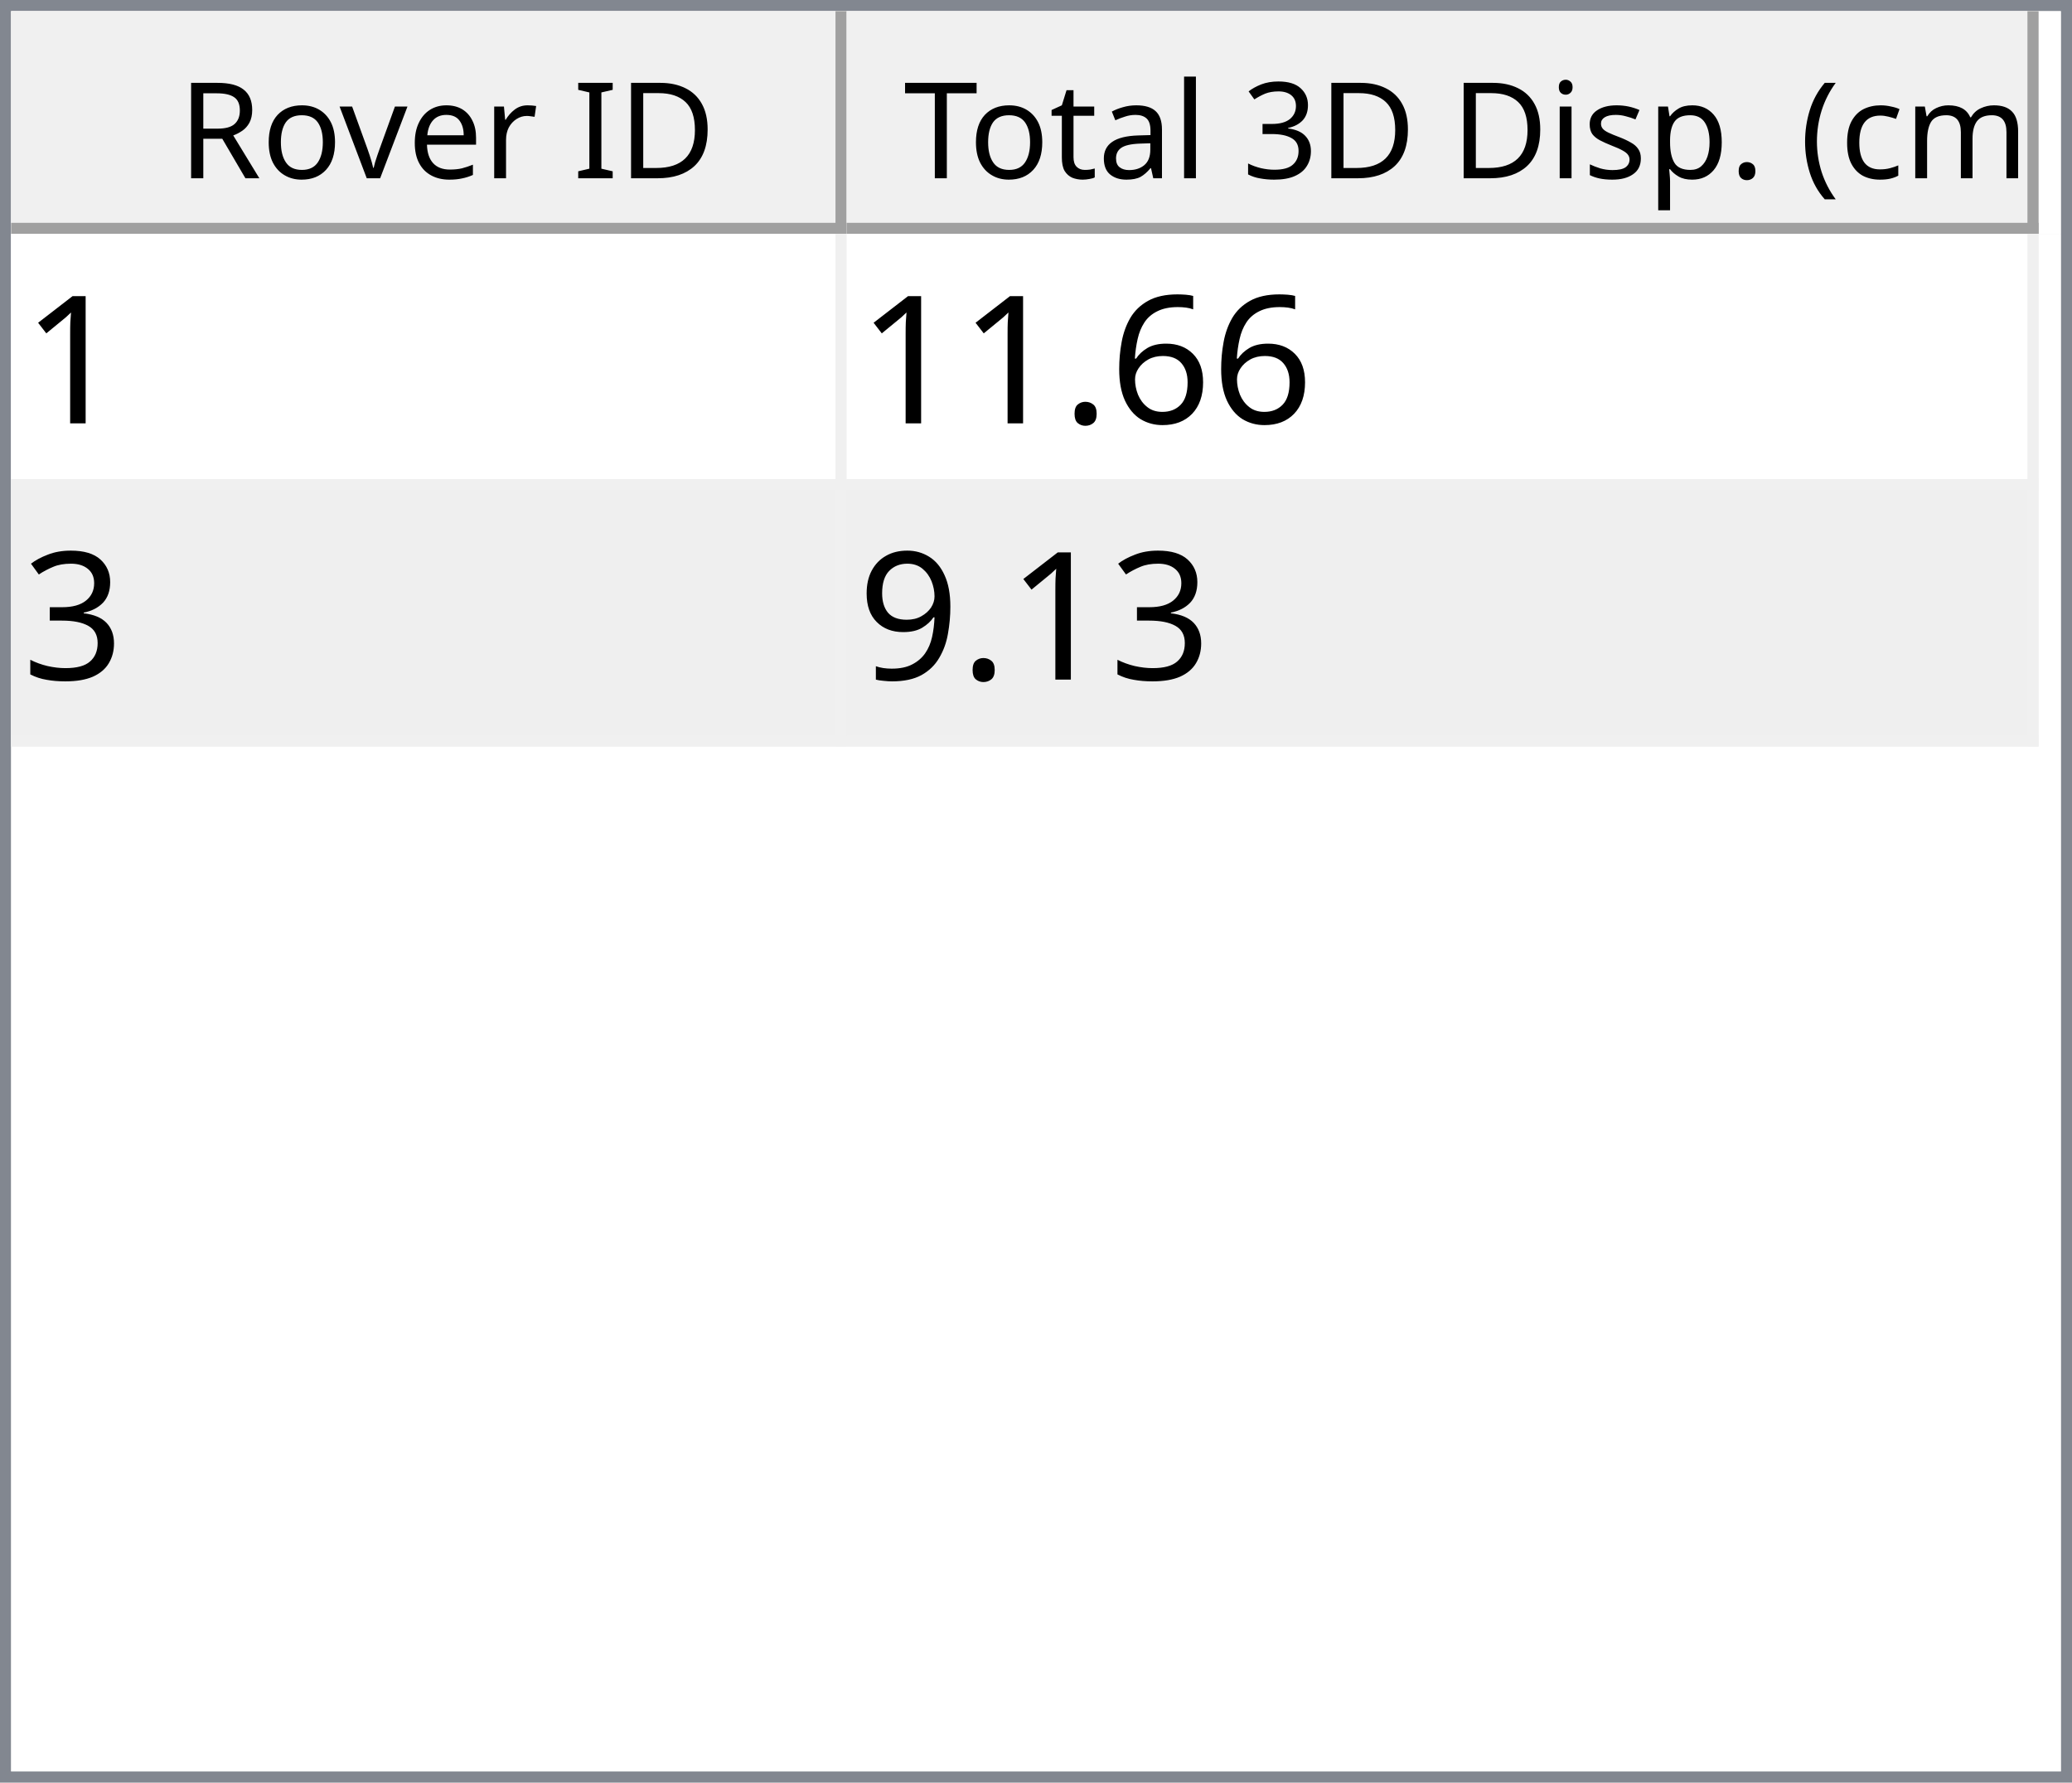
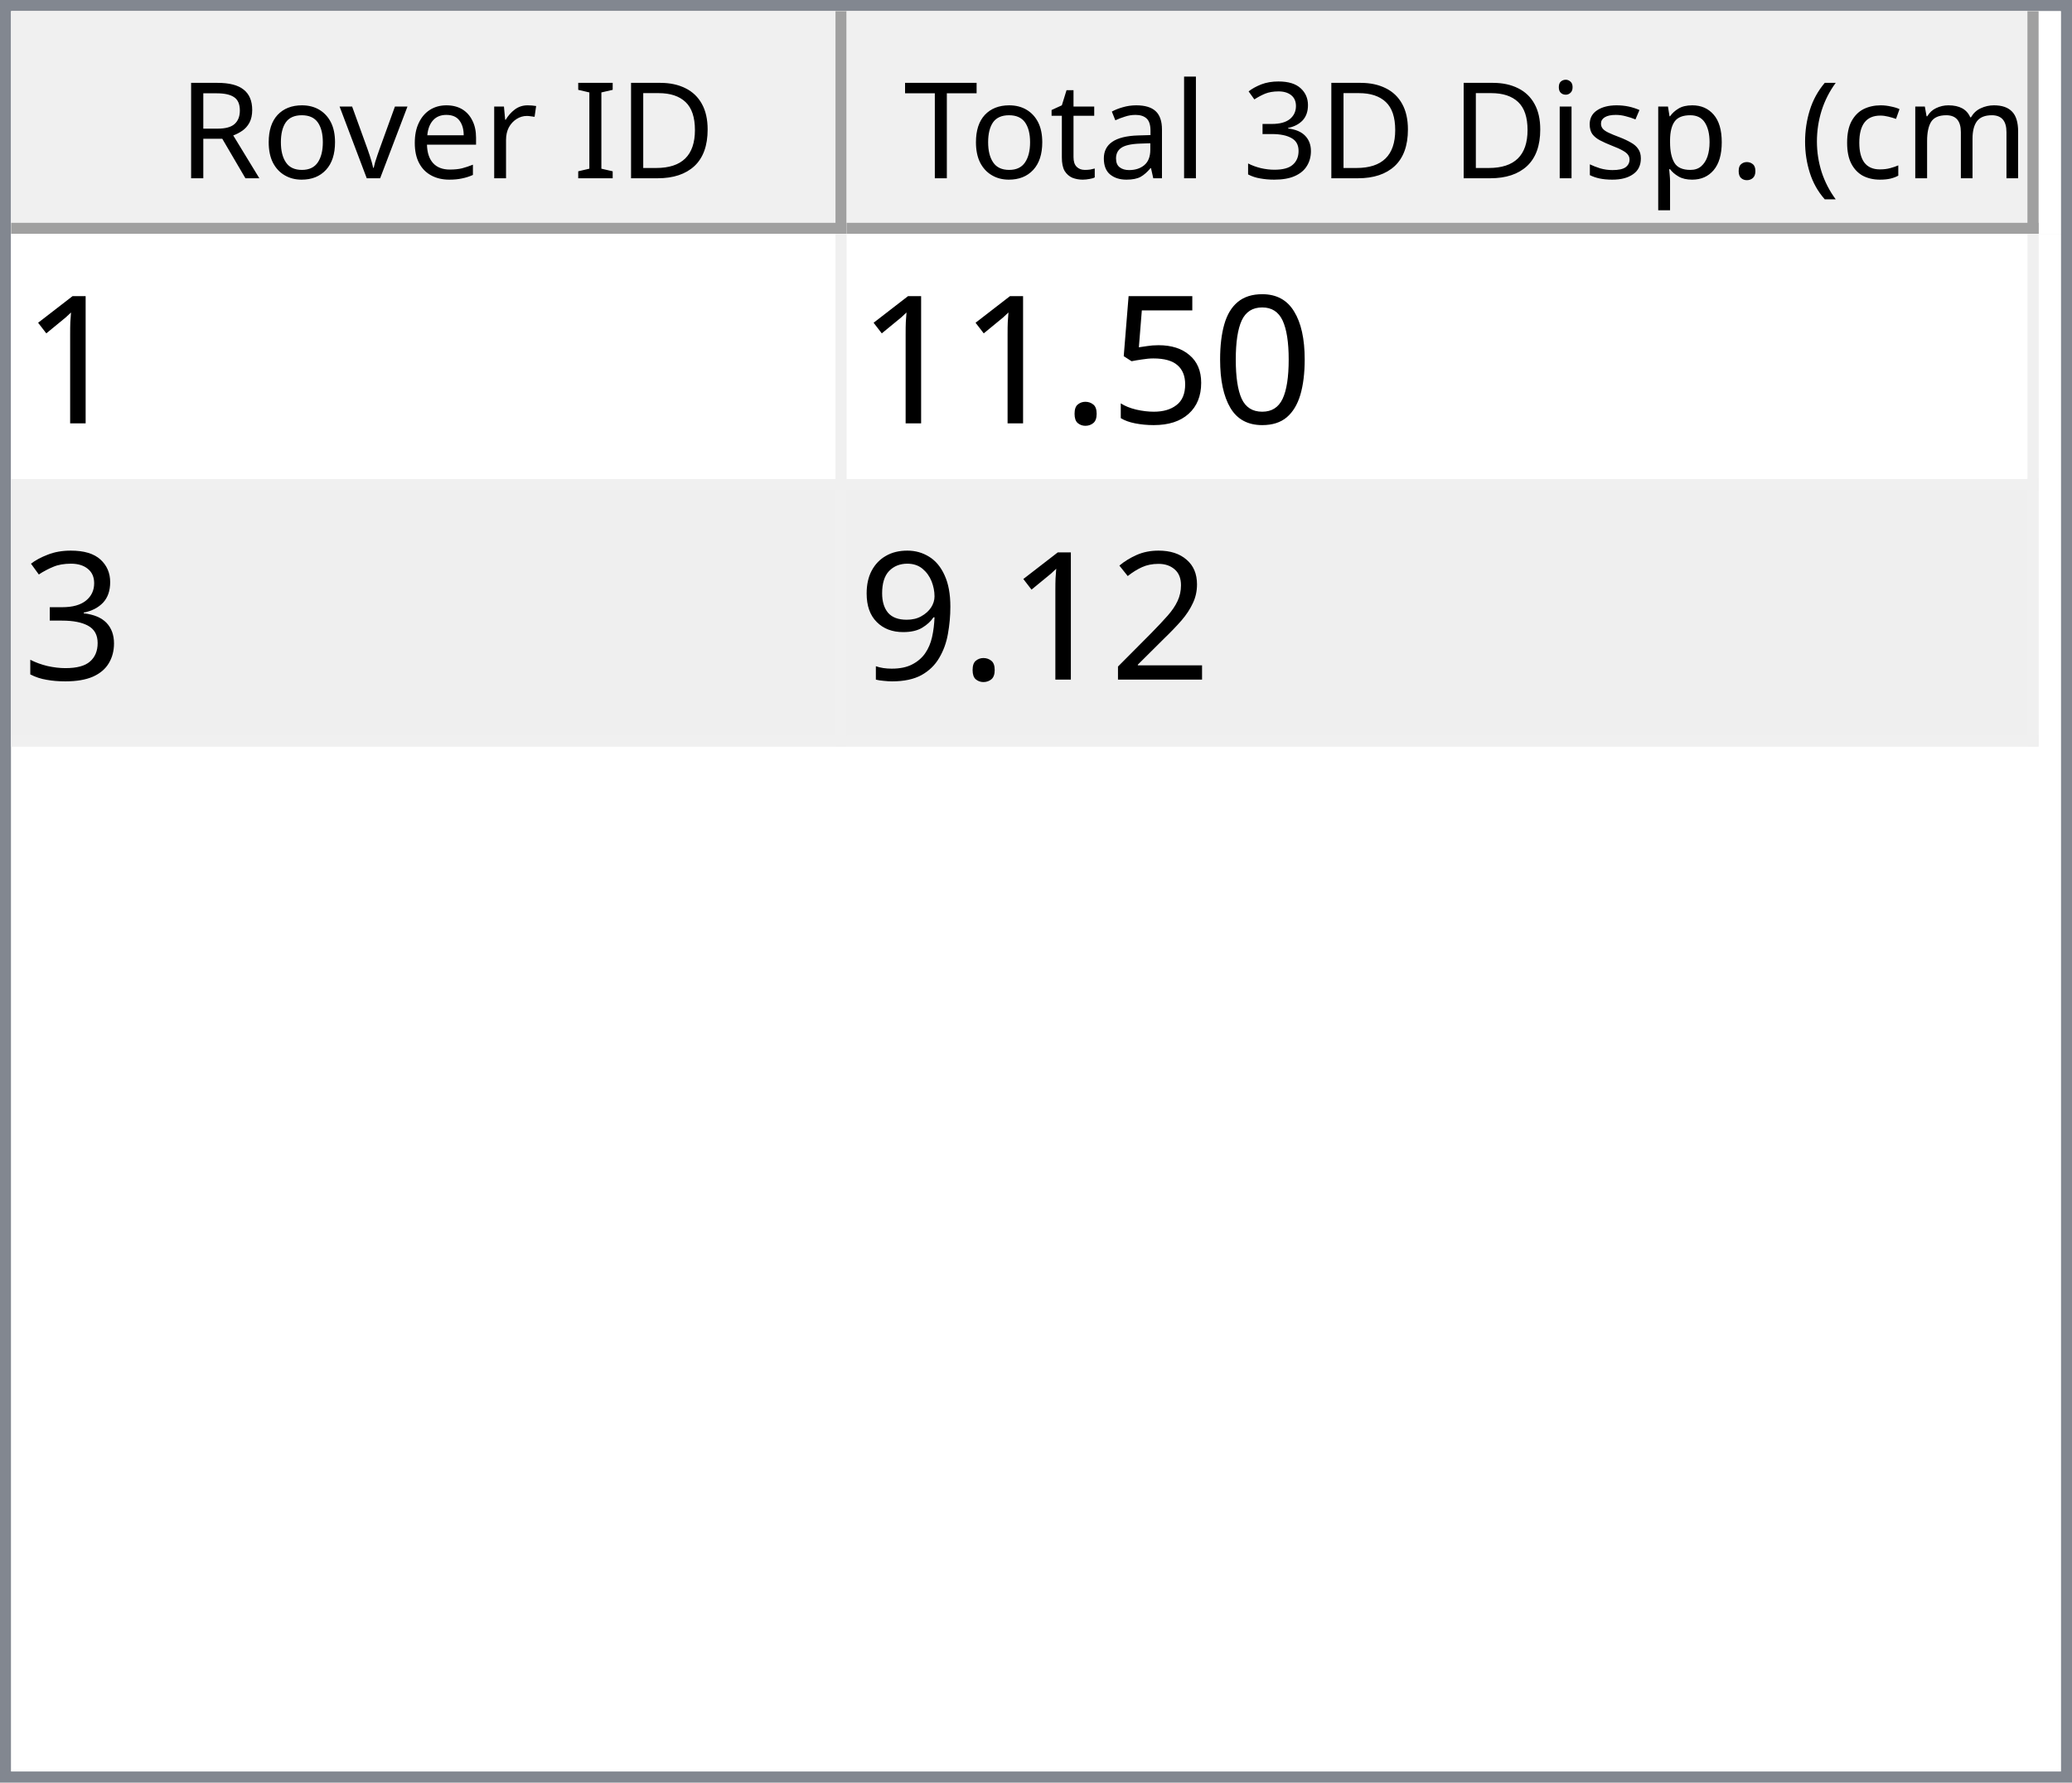
<svg xmlns="http://www.w3.org/2000/svg" style="fill-opacity:1; color-rendering:auto; color-interpolation:auto; text-rendering:auto; stroke:black; stroke-linecap:square; stroke-miterlimit:10; shape-rendering:auto; stroke-opacity:1; fill:black; stroke-dasharray:none; font-weight:normal; stroke-width:1; font-family:'Dialog'; font-style:normal; stroke-linejoin:miter; font-size:12px; stroke-dashoffset:0; image-rendering:auto;" width="186" height="160">
  <defs id="genericDefs" />
  <g>
    <defs id="defs1">
      <clipPath clipPathUnits="userSpaceOnUse" id="clipPath1">
        <path d="M0 0 L186 0 L186 160 L0 160 L0 0 Z" />
      </clipPath>
      <clipPath clipPathUnits="userSpaceOnUse" id="clipPath2">
        <path d="M0 0 L0 160 L186 160 L186 0 Z" />
      </clipPath>
      <clipPath clipPathUnits="userSpaceOnUse" id="clipPath3">
        <path d="M0 0 L0 20 L184 20 L184 0 Z" />
      </clipPath>
      <clipPath clipPathUnits="userSpaceOnUse" id="clipPath4">
        <path d="M0 0 L0 20 L75 20 L75 0 Z" />
      </clipPath>
      <clipPath clipPathUnits="userSpaceOnUse" id="clipPath5">
        <path d="M1 1 L1 19 L74 19 L74 1 Z" />
      </clipPath>
      <clipPath clipPathUnits="userSpaceOnUse" id="clipPath6">
        <path d="M0 0 L0 18 L73 18 L73 0 Z" />
      </clipPath>
      <clipPath clipPathUnits="userSpaceOnUse" id="clipPath7">
        <path d="M-0.5 -0.5 L-0.5 19.5 L74.5 19.5 L74.5 -0.5 Z" />
      </clipPath>
      <clipPath clipPathUnits="userSpaceOnUse" id="clipPath8">
        <path d="M0 0 L0 20 L107 20 L107 0 Z" />
      </clipPath>
      <clipPath clipPathUnits="userSpaceOnUse" id="clipPath9">
        <path d="M1 1 L1 19 L106 19 L106 1 Z" />
      </clipPath>
      <clipPath clipPathUnits="userSpaceOnUse" id="clipPath10">
        <path d="M0 0 L0 18 L105 18 L105 0 Z" />
      </clipPath>
      <clipPath clipPathUnits="userSpaceOnUse" id="clipPath11">
        <path d="M-0.5 -0.5 L-0.5 19.5 L106.5 19.5 L106.5 -0.5 Z" />
      </clipPath>
      <clipPath clipPathUnits="userSpaceOnUse" id="clipPath12">
        <path d="M0 0 L0 138 L184 138 L184 0 Z" />
      </clipPath>
      <clipPath clipPathUnits="userSpaceOnUse" id="clipPath13">
        <path d="M0 0 L0 46 L182 46 L182 0 Z" />
      </clipPath>
      <clipPath clipPathUnits="userSpaceOnUse" id="clipPath14">
        <path d="M-0.5 -0.5 L-0.5 45.5 L181.5 45.5 L181.5 -0.5 Z" />
      </clipPath>
      <clipPath clipPathUnits="userSpaceOnUse" id="clipPath15">
        <path d="M0 0 L0 22 L74 22 L74 0 Z" />
      </clipPath>
      <clipPath clipPathUnits="userSpaceOnUse" id="clipPath16">
        <path d="M0 0 L0 22 L106 22 L106 0 Z" />
      </clipPath>
      <font horiz-adv-x="64.551" id="font1">
        <font-face ascent="107.91" descent="25.098" units-per-em="100" style="font-style:normal; font-family:Segoe UI; font-weight:normal;" />
        <missing-glyph horiz-adv-x="64.551" d="M8.109 0 L8.109 68.266 L56.453 68.266 L56.453 0 L8.109 0 ZM15.328 7.234 L49.219 7.234 L49.219 61.031 L15.328 61.031 L15.328 7.234 Z" />
        <glyph unicode="D" horiz-adv-x="70.117" d="M9.188 0 L9.188 70.016 L28.516 70.016 Q65.531 70.016 65.531 35.891 Q65.531 19.672 55.25 9.836 Q44.969 0 27.734 0 L9.188 0 ZM17.391 62.594 L17.391 7.422 L27.828 7.422 Q41.609 7.422 49.273 14.797 Q56.938 22.172 56.938 35.688 Q56.938 62.594 28.328 62.594 L17.391 62.594 Z" />
        <glyph unicode="I" horiz-adv-x="26.611" d="M17.391 0 L9.188 0 L9.188 70.016 L17.391 70.016 L17.391 0 Z" />
        <glyph unicode=" " horiz-adv-x="27.393" d="" />
        <glyph unicode="r" horiz-adv-x="34.766" d="M34.188 41.891 Q32.078 43.5 28.125 43.5 Q23 43.5 19.555 38.672 Q16.109 33.844 16.109 25.484 L16.109 0 L8.109 0 L8.109 50 L16.109 50 L16.109 39.703 L16.312 39.703 Q18.016 44.969 21.531 47.922 Q25.047 50.875 29.391 50.875 Q32.516 50.875 34.188 50.203 L34.188 41.891 Z" />
        <glyph unicode="e" horiz-adv-x="52.295" d="M48.297 23 L12.984 23 Q13.188 14.656 17.484 10.109 Q21.781 5.562 29.297 5.562 Q37.75 5.562 44.828 11.141 L44.828 3.609 Q38.234 -1.172 27.391 -1.172 Q16.797 -1.172 10.742 5.641 Q4.688 12.453 4.688 24.812 Q4.688 36.469 11.305 43.82 Q17.922 51.172 27.734 51.172 Q37.547 51.172 42.922 44.828 Q48.297 38.484 48.297 27.203 L48.297 23 ZM40.094 29.781 Q40.047 36.719 36.75 40.578 Q33.453 44.438 27.594 44.438 Q21.922 44.438 17.969 40.383 Q14.016 36.328 13.094 29.781 L40.094 29.781 Z" />
        <glyph unicode="v" horiz-adv-x="47.9" d="M47.406 50 L27.484 0 L19.625 0 L0.688 50 L9.469 50 L22.172 13.672 Q23.578 9.672 23.922 6.688 L24.125 6.688 Q24.609 10.453 25.688 13.484 L38.969 50 L47.406 50 Z" />
        <glyph unicode="o" horiz-adv-x="58.594" d="M29 -1.172 Q17.922 -1.172 11.305 5.836 Q4.688 12.844 4.688 24.422 Q4.688 37.016 11.57 44.094 Q18.453 51.172 30.172 51.172 Q41.359 51.172 47.633 44.289 Q53.906 37.406 53.906 25.203 Q53.906 13.234 47.141 6.031 Q40.375 -1.172 29 -1.172 ZM29.594 44.438 Q21.875 44.438 17.383 39.188 Q12.891 33.938 12.891 24.703 Q12.891 15.828 17.43 10.695 Q21.969 5.562 29.594 5.562 Q37.359 5.562 41.531 10.594 Q45.703 15.625 45.703 24.906 Q45.703 34.281 41.531 39.359 Q37.359 44.438 29.594 44.438 Z" />
        <glyph unicode="R" horiz-adv-x="59.814" d="M59.375 0 L49.609 0 L37.891 19.625 Q36.281 22.359 34.766 24.289 Q33.25 26.219 31.664 27.438 Q30.078 28.656 28.25 29.219 Q26.422 29.781 24.125 29.781 L17.391 29.781 L17.391 0 L9.188 0 L9.188 70.016 L30.078 70.016 Q34.672 70.016 38.555 68.867 Q42.438 67.719 45.289 65.375 Q48.141 63.031 49.758 59.547 Q51.375 56.062 51.375 51.375 Q51.375 47.703 50.273 44.656 Q49.172 41.609 47.148 39.211 Q45.125 36.812 42.266 35.133 Q39.406 33.453 35.844 32.516 L35.844 32.328 Q37.594 31.547 38.891 30.547 Q40.188 29.547 41.359 28.18 Q42.531 26.812 43.68 25.078 Q44.828 23.344 46.234 21.047 L59.375 0 ZM17.391 62.594 L17.391 37.203 L28.516 37.203 Q31.594 37.203 34.203 38.133 Q36.812 39.062 38.719 40.797 Q40.625 42.531 41.703 45.047 Q42.781 47.562 42.781 50.688 Q42.781 56.297 39.141 59.445 Q35.5 62.594 28.609 62.594 L17.391 62.594 Z" />
        <glyph unicode=")" horiz-adv-x="30.176" d="M8.297 -15.922 L1.172 -15.922 Q16.406 2.344 16.406 26.812 Q16.406 51.469 1.078 70.016 L8.297 70.016 Q23.531 52.156 23.531 26.703 Q23.531 1.375 8.297 -15.922 Z" />
        <glyph unicode="m" horiz-adv-x="86.133" d="M79.109 0 L71.094 0 L71.094 28.719 Q71.094 37.016 68.531 40.727 Q65.969 44.438 59.906 44.438 Q54.781 44.438 51.195 39.75 Q47.609 35.062 47.609 28.516 L47.609 0 L39.594 0 L39.594 29.688 Q39.594 44.438 28.219 44.438 Q22.953 44.438 19.531 40.016 Q16.109 35.594 16.109 28.516 L16.109 0 L8.109 0 L8.109 50 L16.109 50 L16.109 42.094 L16.312 42.094 Q21.625 51.172 31.844 51.172 Q36.969 51.172 40.773 48.312 Q44.578 45.453 46 40.828 Q51.562 51.172 62.594 51.172 Q79.109 51.172 79.109 30.812 L79.109 0 Z" />
        <glyph unicode="c" horiz-adv-x="46.191" d="M42.188 2.297 Q36.422 -1.172 28.516 -1.172 Q17.828 -1.172 11.258 5.789 Q4.688 12.75 4.688 23.828 Q4.688 36.188 11.766 43.68 Q18.844 51.172 30.672 51.172 Q37.25 51.172 42.281 48.734 L42.281 40.531 Q36.719 44.438 30.375 44.438 Q22.703 44.438 17.797 38.945 Q12.891 33.453 12.891 24.516 Q12.891 15.719 17.508 10.641 Q22.125 5.562 29.891 5.562 Q36.422 5.562 42.188 9.906 L42.188 2.297 Z" />
        <glyph unicode="(" horiz-adv-x="30.176" d="M29.109 -15.922 L21.969 -15.922 Q6.844 1.375 6.844 26.703 Q6.844 52.156 21.969 70.016 L29.203 70.016 Q13.875 51.469 13.875 26.812 Q13.875 2.344 29.109 -15.922 Z" />
        <glyph unicode="." horiz-adv-x="21.68" d="M10.891 -1.078 Q8.641 -1.078 7.055 0.539 Q5.469 2.156 5.469 4.391 Q5.469 6.641 7.055 8.273 Q8.641 9.906 10.891 9.906 Q13.188 9.906 14.797 8.273 Q16.406 6.641 16.406 4.391 Q16.406 2.156 14.797 0.539 Q13.188 -1.078 10.891 -1.078 Z" />
        <glyph unicode="p" horiz-adv-x="58.789" d="M16.312 7.234 L16.109 7.234 L16.109 -23 L8.109 -23 L8.109 50 L16.109 50 L16.109 41.219 L16.312 41.219 Q22.219 51.172 33.594 51.172 Q43.266 51.172 48.688 44.461 Q54.109 37.75 54.109 26.469 Q54.109 13.922 48 6.375 Q41.891 -1.172 31.297 -1.172 Q21.578 -1.172 16.312 7.234 ZM16.109 27.391 L16.109 20.406 Q16.109 14.203 20.141 9.883 Q24.172 5.562 30.375 5.562 Q37.641 5.562 41.773 11.133 Q45.906 16.703 45.906 26.609 Q45.906 34.969 42.047 39.703 Q38.188 44.438 31.594 44.438 Q24.609 44.438 20.359 39.578 Q16.109 34.719 16.109 27.391 Z" />
        <glyph unicode="s" horiz-adv-x="42.432" d="M5.078 1.812 L5.078 10.406 Q11.625 5.562 19.484 5.562 Q30.031 5.562 30.031 12.594 Q30.031 14.594 29.125 15.992 Q28.219 17.391 26.68 18.461 Q25.141 19.531 23.07 20.383 Q21 21.234 18.609 22.172 Q15.281 23.484 12.766 24.828 Q10.25 26.172 8.57 27.859 Q6.891 29.547 6.031 31.695 Q5.172 33.844 5.172 36.719 Q5.172 40.234 6.789 42.945 Q8.406 45.656 11.086 47.484 Q13.766 49.312 17.211 50.242 Q20.656 51.172 24.312 51.172 Q30.812 51.172 35.938 48.922 L35.938 40.828 Q30.422 44.438 23.25 44.438 Q21 44.438 19.195 43.922 Q17.391 43.406 16.094 42.477 Q14.797 41.547 14.086 40.258 Q13.375 38.969 13.375 37.406 Q13.375 35.453 14.086 34.133 Q14.797 32.812 16.164 31.789 Q17.531 30.766 19.484 29.938 Q21.438 29.109 23.922 28.125 Q27.25 26.859 29.883 25.516 Q32.516 24.172 34.375 22.484 Q36.234 20.797 37.234 18.602 Q38.234 16.406 38.234 13.375 Q38.234 9.672 36.602 6.938 Q34.969 4.203 32.234 2.398 Q29.5 0.594 25.93 -0.289 Q22.359 -1.172 18.453 -1.172 Q10.75 -1.172 5.078 1.812 Z" />
        <glyph unicode="i" horiz-adv-x="24.219" d="M12.203 62.703 Q10.062 62.703 8.547 64.164 Q7.031 65.625 7.031 67.875 Q7.031 70.125 8.547 71.609 Q10.062 73.094 12.203 73.094 Q14.406 73.094 15.945 71.609 Q17.484 70.125 17.484 67.875 Q17.484 65.719 15.945 64.211 Q14.406 62.703 12.203 62.703 ZM16.109 0 L8.109 0 L8.109 50 L16.109 50 L16.109 0 Z" />
        <glyph unicode="3" horiz-adv-x="53.906" d="M46.531 19.828 Q46.531 15.094 44.75 11.211 Q42.969 7.328 39.719 4.57 Q36.469 1.812 31.93 0.297 Q27.391 -1.219 21.922 -1.219 Q11.922 -1.219 6 2.594 L6 11.188 Q13.094 5.609 22.219 5.609 Q25.875 5.609 28.828 6.539 Q31.781 7.469 33.906 9.227 Q36.031 10.984 37.18 13.477 Q38.328 15.969 38.328 19.094 Q38.328 32.812 18.797 32.812 L12.984 32.812 L12.984 39.594 L18.5 39.594 Q35.797 39.594 35.797 52.484 Q35.797 64.406 22.609 64.406 Q15.188 64.406 8.688 59.422 L8.688 67.188 Q15.375 71.188 24.609 71.188 Q29 71.188 32.57 69.969 Q36.141 68.75 38.68 66.555 Q41.219 64.359 42.609 61.281 Q44 58.203 44 54.5 Q44 40.672 30.031 36.719 L30.031 36.531 Q33.594 36.141 36.625 34.797 Q39.656 33.453 41.852 31.305 Q44.047 29.156 45.289 26.25 Q46.531 23.344 46.531 19.828 Z" />
        <glyph unicode="l" horiz-adv-x="24.219" d="M16.109 0 L8.109 0 L8.109 74.031 L16.109 74.031 L16.109 0 Z" />
        <glyph unicode="a" horiz-adv-x="50.879" d="M43.891 0 L35.891 0 L35.891 7.812 L35.688 7.812 Q30.469 -1.172 20.312 -1.172 Q12.844 -1.172 8.617 2.781 Q4.391 6.734 4.391 13.281 Q4.391 27.297 20.906 29.594 L35.891 31.688 Q35.891 44.438 25.594 44.438 Q16.547 44.438 9.281 38.281 L9.281 46.484 Q16.656 51.172 26.266 51.172 Q43.891 51.172 43.891 32.516 L43.891 0 ZM35.891 25.297 L23.828 23.641 Q18.266 22.859 15.43 20.875 Q12.594 18.891 12.594 13.875 Q12.594 10.203 15.211 7.883 Q17.828 5.562 22.172 5.562 Q28.125 5.562 32.008 9.742 Q35.891 13.922 35.891 20.312 L35.891 25.297 Z" />
        <glyph unicode="t" horiz-adv-x="33.887" d="M31.297 0.484 Q28.469 -1.078 23.828 -1.078 Q10.688 -1.078 10.688 13.578 L10.688 43.172 L2.094 43.172 L2.094 50 L10.688 50 L10.688 62.203 L18.703 64.797 L18.703 50 L31.297 50 L31.297 43.172 L18.703 43.172 L18.703 14.984 Q18.703 9.969 20.414 7.82 Q22.125 5.672 26.078 5.672 Q29.109 5.672 31.297 7.328 L31.297 0.484 Z" />
        <glyph unicode="T" horiz-adv-x="52.393" d="M50.594 62.594 L30.375 62.594 L30.375 0 L22.172 0 L22.172 62.594 L2 62.594 L2 70.016 L50.594 70.016 L50.594 62.594 Z" />
      </font>
      <font horiz-adv-x="75.0" id="font2">
        <font-face ascent="100.537" descent="21.973" units-per-em="100" style="font-style:normal; font-family:sans-serif; font-weight:normal;" />
        <missing-glyph horiz-adv-x="75.0" d="M12.5 0 L12.5 62.5 L62.5 62.5 L62.5 0 L12.5 0 ZM14.062 1.562 L60.938 1.562 L60.938 60.938 L14.062 60.938 L14.062 1.562 Z" />
        <glyph unicode="1" horiz-adv-x="55.615" d="M37.25 0 L28.469 0 L28.469 56 Q25.297 52.984 20.141 49.953 Q14.984 46.922 10.891 45.406 L10.891 53.906 Q18.266 57.375 23.781 62.305 Q29.297 67.234 31.594 71.875 L37.25 71.875 L37.25 0 Z" />
-         <glyph unicode="6" horiz-adv-x="55.615" d="M49.75 54.047 L41.016 53.375 Q39.844 58.547 37.703 60.891 Q34.125 64.656 28.906 64.656 Q24.703 64.656 21.531 62.312 Q17.391 59.281 14.992 53.469 Q12.594 47.656 12.5 36.922 Q15.672 41.75 20.266 44.094 Q24.859 46.438 29.891 46.438 Q38.672 46.438 44.852 39.969 Q51.031 33.5 51.031 23.25 Q51.031 16.5 48.125 10.719 Q45.219 4.938 40.141 1.859 Q35.062 -1.219 28.609 -1.219 Q17.625 -1.219 10.695 6.859 Q3.766 14.938 3.766 33.5 Q3.766 54.25 11.422 63.672 Q18.109 71.875 29.438 71.875 Q37.891 71.875 43.289 67.141 Q48.688 62.406 49.75 54.047 ZM13.875 23.188 Q13.875 18.656 15.797 14.508 Q17.719 10.359 21.188 8.18 Q24.656 6 28.469 6 Q34.031 6 38.039 10.492 Q42.047 14.984 42.047 22.703 Q42.047 30.125 38.086 34.398 Q34.125 38.672 28.125 38.672 Q22.172 38.672 18.023 34.398 Q13.875 30.125 13.875 23.188 Z" />
+         <glyph unicode="0" horiz-adv-x="55.615" d="M4.156 35.297 Q4.156 48 6.766 55.742 Q9.375 63.484 14.523 67.68 Q19.672 71.875 27.484 71.875 Q33.25 71.875 37.594 69.555 Q41.938 67.234 44.773 62.867 Q47.609 58.5 49.219 52.227 Q50.828 45.953 50.828 35.297 Q50.828 22.703 48.242 14.969 Q45.656 7.234 40.508 3.008 Q35.359 -1.219 27.484 -1.219 Q17.141 -1.219 11.234 6.203 Q4.156 15.141 4.156 35.297 ZM13.188 35.297 Q13.188 17.672 17.312 11.836 Q21.438 6 27.484 6 Q33.547 6 37.672 11.859 Q41.797 17.719 41.797 35.297 Q41.797 52.984 37.672 58.789 Q33.547 64.594 27.391 64.594 Q21.344 64.594 17.719 59.469 Q13.188 52.938 13.188 35.297 Z" />
+         <glyph unicode="5" horiz-adv-x="55.615" d="M4.156 18.75 L13.375 19.531 Q14.406 12.797 18.141 9.398 Q21.875 6 27.156 6 Q33.5 6 37.891 10.789 Q42.281 15.578 42.281 23.484 Q42.281 31 38.062 35.352 Q33.844 39.703 27 39.703 Q22.75 39.703 19.336 37.773 Q15.922 35.844 13.969 32.766 L5.719 33.844 L12.641 70.609 L48.25 70.609 L48.25 62.203 L19.672 62.203 L15.828 42.969 Q22.266 47.469 29.344 47.469 Q38.719 47.469 45.164 40.969 Q51.609 34.469 51.609 24.266 Q51.609 14.547 45.953 7.469 Q39.062 -1.219 27.156 -1.219 Q17.391 -1.219 11.211 4.25 Q5.031 9.719 4.156 18.75 Z" />
        <glyph unicode="." horiz-adv-x="27.783" d="M9.078 0 L9.078 10.016 L19.094 10.016 L19.094 0 L9.078 0 Z" />
        <glyph unicode="3" horiz-adv-x="55.615" d="M4.203 18.891 L12.984 20.062 Q14.5 12.594 18.141 9.297 Q21.781 6 27 6 Q33.203 6 37.477 10.297 Q41.75 14.594 41.75 20.953 Q41.75 27 37.797 30.93 Q33.844 34.859 27.734 34.859 Q25.25 34.859 21.531 33.891 L22.516 41.609 Q23.391 41.5 23.922 41.5 Q29.547 41.5 34.039 44.43 Q38.531 47.359 38.531 53.469 Q38.531 58.297 35.258 61.477 Q31.984 64.656 26.812 64.656 Q21.688 64.656 18.266 61.43 Q14.844 58.203 13.875 51.766 L5.078 53.328 Q6.688 62.156 12.398 67.016 Q18.109 71.875 26.609 71.875 Q32.469 71.875 37.398 69.359 Q42.328 66.844 44.945 62.5 Q47.562 58.156 47.562 53.266 Q47.562 48.641 45.07 44.828 Q42.578 41.016 37.703 38.766 Q44.047 37.312 47.562 32.695 Q51.078 28.078 51.078 21.141 Q51.078 11.766 44.242 5.25 Q37.406 -1.266 26.953 -1.266 Q17.531 -1.266 11.305 4.352 Q5.078 9.969 4.203 18.891 Z" />
+         <glyph unicode="2" horiz-adv-x="55.615" d="M50.344 8.453 L50.344 0 L3.031 0 Q2.938 3.172 4.047 6.109 Q5.859 10.938 9.836 15.625 Q13.812 20.312 21.344 26.469 Q33.016 36.031 37.117 41.625 Q41.219 47.219 41.219 52.203 Q41.219 57.422 37.477 61.008 Q33.734 64.594 27.734 64.594 Q21.391 64.594 17.578 60.789 Q13.766 56.984 13.719 50.25 L4.688 51.172 Q5.609 61.281 11.664 66.578 Q17.719 71.875 27.938 71.875 Q38.234 71.875 44.242 66.164 Q50.25 60.453 50.25 52 Q50.25 47.703 48.492 43.555 Q46.734 39.406 42.656 34.812 Q38.578 30.219 29.109 22.219 Q21.188 15.578 18.945 13.211 Q16.703 10.844 15.234 8.453 L50.344 8.453 Z" />
        <glyph unicode="9" horiz-adv-x="55.615" d="M5.469 16.547 L13.922 17.328 Q14.984 11.375 18.016 8.688 Q21.047 6 25.781 6 Q29.828 6 32.883 7.859 Q35.938 9.719 37.891 12.82 Q39.844 15.922 41.164 21.195 Q42.484 26.469 42.484 31.938 Q42.484 32.516 42.438 33.688 Q39.797 29.5 35.234 26.883 Q30.672 24.266 25.344 24.266 Q16.453 24.266 10.305 30.711 Q4.156 37.156 4.156 47.703 Q4.156 58.594 10.578 65.234 Q17 71.875 26.656 71.875 Q33.641 71.875 39.43 68.117 Q45.219 64.359 48.219 57.398 Q51.219 50.438 51.219 37.25 Q51.219 23.531 48.242 15.406 Q45.266 7.281 39.383 3.031 Q33.5 -1.219 25.594 -1.219 Q17.188 -1.219 11.867 3.445 Q6.547 8.109 5.469 16.547 ZM41.453 48.141 Q41.453 55.719 37.43 60.156 Q33.406 64.594 27.734 64.594 Q21.875 64.594 17.531 59.812 Q13.188 55.031 13.188 47.406 Q13.188 40.578 17.312 36.305 Q21.438 32.031 27.484 32.031 Q33.594 32.031 37.523 36.305 Q41.453 40.578 41.453 48.141 Z" />
      </font>
    </defs>
    <g style="fill:white; stroke:white;">
      <rect x="0" y="0" width="186" style="clip-path:url(#clipPath1); stroke:none;" height="160" />
    </g>
    <g style="fill:white; text-rendering:optimizeSpeed; color-rendering:optimizeSpeed; image-rendering:optimizeSpeed; shape-rendering:crispEdges; stroke:white; color-interpolation:sRGB;">
      <rect x="0" width="186" height="160" y="0" style="stroke:none;" />
      <path style="stroke:none;" d="M0 160 L186 160 L186 0 L0 0 Z" />
    </g>
    <g style="fill:rgb(240,240,240); font-family:'Segoe UI'; stroke:rgb(240,240,240);">
      <rect x="0" y="0" width="186" style="clip-path:url(#clipPath2); stroke:none;" height="160" />
    </g>
    <g style="fill:rgb(130,135,144); font-family:'Segoe UI'; stroke:rgb(130,135,144);">
      <path d="M0 0 L186 0 L186 160 L0 160 L0 0 ZM1 1 L185 1 L185 159 L1 159 L1 1 Z" style="fill-rule:evenodd; clip-path:url(#clipPath2); stroke:none;" />
    </g>
    <g style="fill:white; font-family:'Segoe UI'; stroke:white;" transform="translate(1,1)">
      <rect x="0" y="0" width="184" style="clip-path:url(#clipPath3); stroke:none;" height="20" />
    </g>
    <g style="fill:rgb(240,240,240); font-family:'Segoe UI'; stroke:rgb(240,240,240);" transform="translate(1,1)">
      <rect x="0" y="0" width="75" style="clip-path:url(#clipPath4); stroke:none;" height="20" />
    </g>
    <g style="font-family:'Segoe UI';" transform="translate(2,2)">
      <text x="14" xml:space="preserve" y="14" style="clip-path:url(#clipPath6); stroke:none;">Rover ID</text>
    </g>
    <g style="fill:rgb(160,160,160); font-family:'Segoe UI'; stroke:rgb(160,160,160); stroke-linejoin:bevel;" transform="translate(1.5,1.5)">
      <line x1="74" x2="74" y1="0" style="fill:none; clip-path:url(#clipPath7);" y2="19" />
    </g>
    <g style="fill:rgb(160,160,160); font-family:'Segoe UI'; stroke:rgb(160,160,160); stroke-linejoin:bevel;" transform="matrix(1,0,0,1,1,1) translate(0.5,0.5)">
      <line x1="0" x2="74" y1="19" style="fill:none; clip-path:url(#clipPath7);" y2="19" />
    </g>
    <g style="fill:rgb(240,240,240); font-family:'Segoe UI'; stroke:rgb(240,240,240);" transform="translate(76,1)">
      <rect x="0" y="0" width="107" style="clip-path:url(#clipPath8); stroke:none;" height="20" />
    </g>
    <g style="font-family:'Segoe UI';" transform="translate(77,2)">
      <text x="1" xml:space="preserve" y="14" style="clip-path:url(#clipPath10); stroke:none;"> Total 3D Disp. (cm)</text>
    </g>
    <g style="fill:rgb(160,160,160); font-family:'Segoe UI'; stroke:rgb(160,160,160); stroke-linejoin:bevel;" transform="translate(76.5,1.5)">
      <line x1="106" x2="106" y1="0" style="fill:none; clip-path:url(#clipPath11);" y2="19" />
    </g>
    <g style="fill:rgb(160,160,160); font-family:'Segoe UI'; stroke:rgb(160,160,160); stroke-linejoin:bevel;" transform="matrix(1,0,0,1,76,1) translate(0.5,0.5)">
      <line x1="0" x2="106" y1="19" style="fill:none; clip-path:url(#clipPath11);" y2="19" />
    </g>
    <g style="fill:white; font-family:'Segoe UI'; stroke:white;" transform="translate(1,21)">
      <rect x="0" y="0" width="184" style="clip-path:url(#clipPath12); stroke:none;" height="138" />
    </g>
    <g style="fill:rgb(240,240,240); font-size:16px; font-family:sans-serif; stroke:rgb(240,240,240);" transform="translate(1,21)">
      <rect x="0" y="0" width="182" style="clip-path:url(#clipPath13); stroke:none;" height="46" />
      <line transform="translate(0.5,0.5)" x1="0" x2="181" y1="22" style="clip-path:url(#clipPath14); fill:none; stroke-linejoin:bevel;" y2="22" />
    </g>
    <g transform="matrix(1,0,0,1,1,21) translate(0.5,0.5)" style="fill:rgb(240,240,240); font-size:16px; font-family:sans-serif; stroke:rgb(240,240,240); stroke-linejoin:bevel;">
      <line x1="0" x2="181" y1="45" style="fill:none; clip-path:url(#clipPath14);" y2="45" />
    </g>
    <g transform="matrix(1,0,0,1,1,21) translate(0.5,0.5)" style="fill:rgb(240,240,240); font-size:16px; font-family:sans-serif; stroke:rgb(240,240,240); stroke-linejoin:bevel;">
      <line x1="74" x2="74" y1="0" style="fill:none; clip-path:url(#clipPath14);" y2="45" />
    </g>
    <g transform="matrix(1,0,0,1,1,21) translate(0.5,0.5)" style="fill:rgb(240,240,240); font-size:16px; font-family:sans-serif; stroke:rgb(240,240,240); stroke-linejoin:bevel;">
      <line x1="181" x2="181" y1="0" style="fill:none; clip-path:url(#clipPath14);" y2="45" />
    </g>
    <g style="fill:white; font-size:16px; font-family:sans-serif; stroke:white;" transform="matrix(1,0,0,1,1,21)">
      <rect x="0" y="0" width="74" style="clip-path:url(#clipPath15); stroke:none;" height="22" />
      <text x="1" y="17" style="fill:black; clip-path:url(#clipPath15); stroke:none;" xml:space="preserve">1</text>
    </g>
    <g style="fill:white; font-size:16px; font-family:sans-serif; stroke:white;" transform="matrix(1,0,0,1,1,21) translate(75,0)">
      <rect x="0" y="0" width="106" style="clip-path:url(#clipPath16); stroke:none;" height="22" />
-       <text x="1" y="17" style="fill:black; clip-path:url(#clipPath16); stroke:none;" xml:space="preserve">11.66</text>
+       <text x="1" y="17" style="fill:black; clip-path:url(#clipPath16); stroke:none;" xml:space="preserve">11.50</text>
    </g>
    <g style="fill:rgb(239,239,239); font-size:16px; font-family:sans-serif; stroke:rgb(239,239,239);" transform="matrix(1,0,0,1,1,21) translate(0,23)">
      <rect x="0" y="0" width="74" style="clip-path:url(#clipPath15); stroke:none;" height="22" />
      <text x="1" y="17" style="fill:black; clip-path:url(#clipPath15); stroke:none;" xml:space="preserve">3</text>
    </g>
    <g style="fill:rgb(239,239,239); font-size:16px; font-family:sans-serif; stroke:rgb(239,239,239);" transform="matrix(1,0,0,1,1,21) translate(75,23)">
      <rect x="0" y="0" width="106" style="clip-path:url(#clipPath16); stroke:none;" height="22" />
-       <text x="1" y="17" style="fill:black; clip-path:url(#clipPath16); stroke:none;" xml:space="preserve">9.13</text>
+       <text x="1" y="17" style="fill:black; clip-path:url(#clipPath16); stroke:none;" xml:space="preserve">9.12</text>
    </g>
  </g>
</svg>
